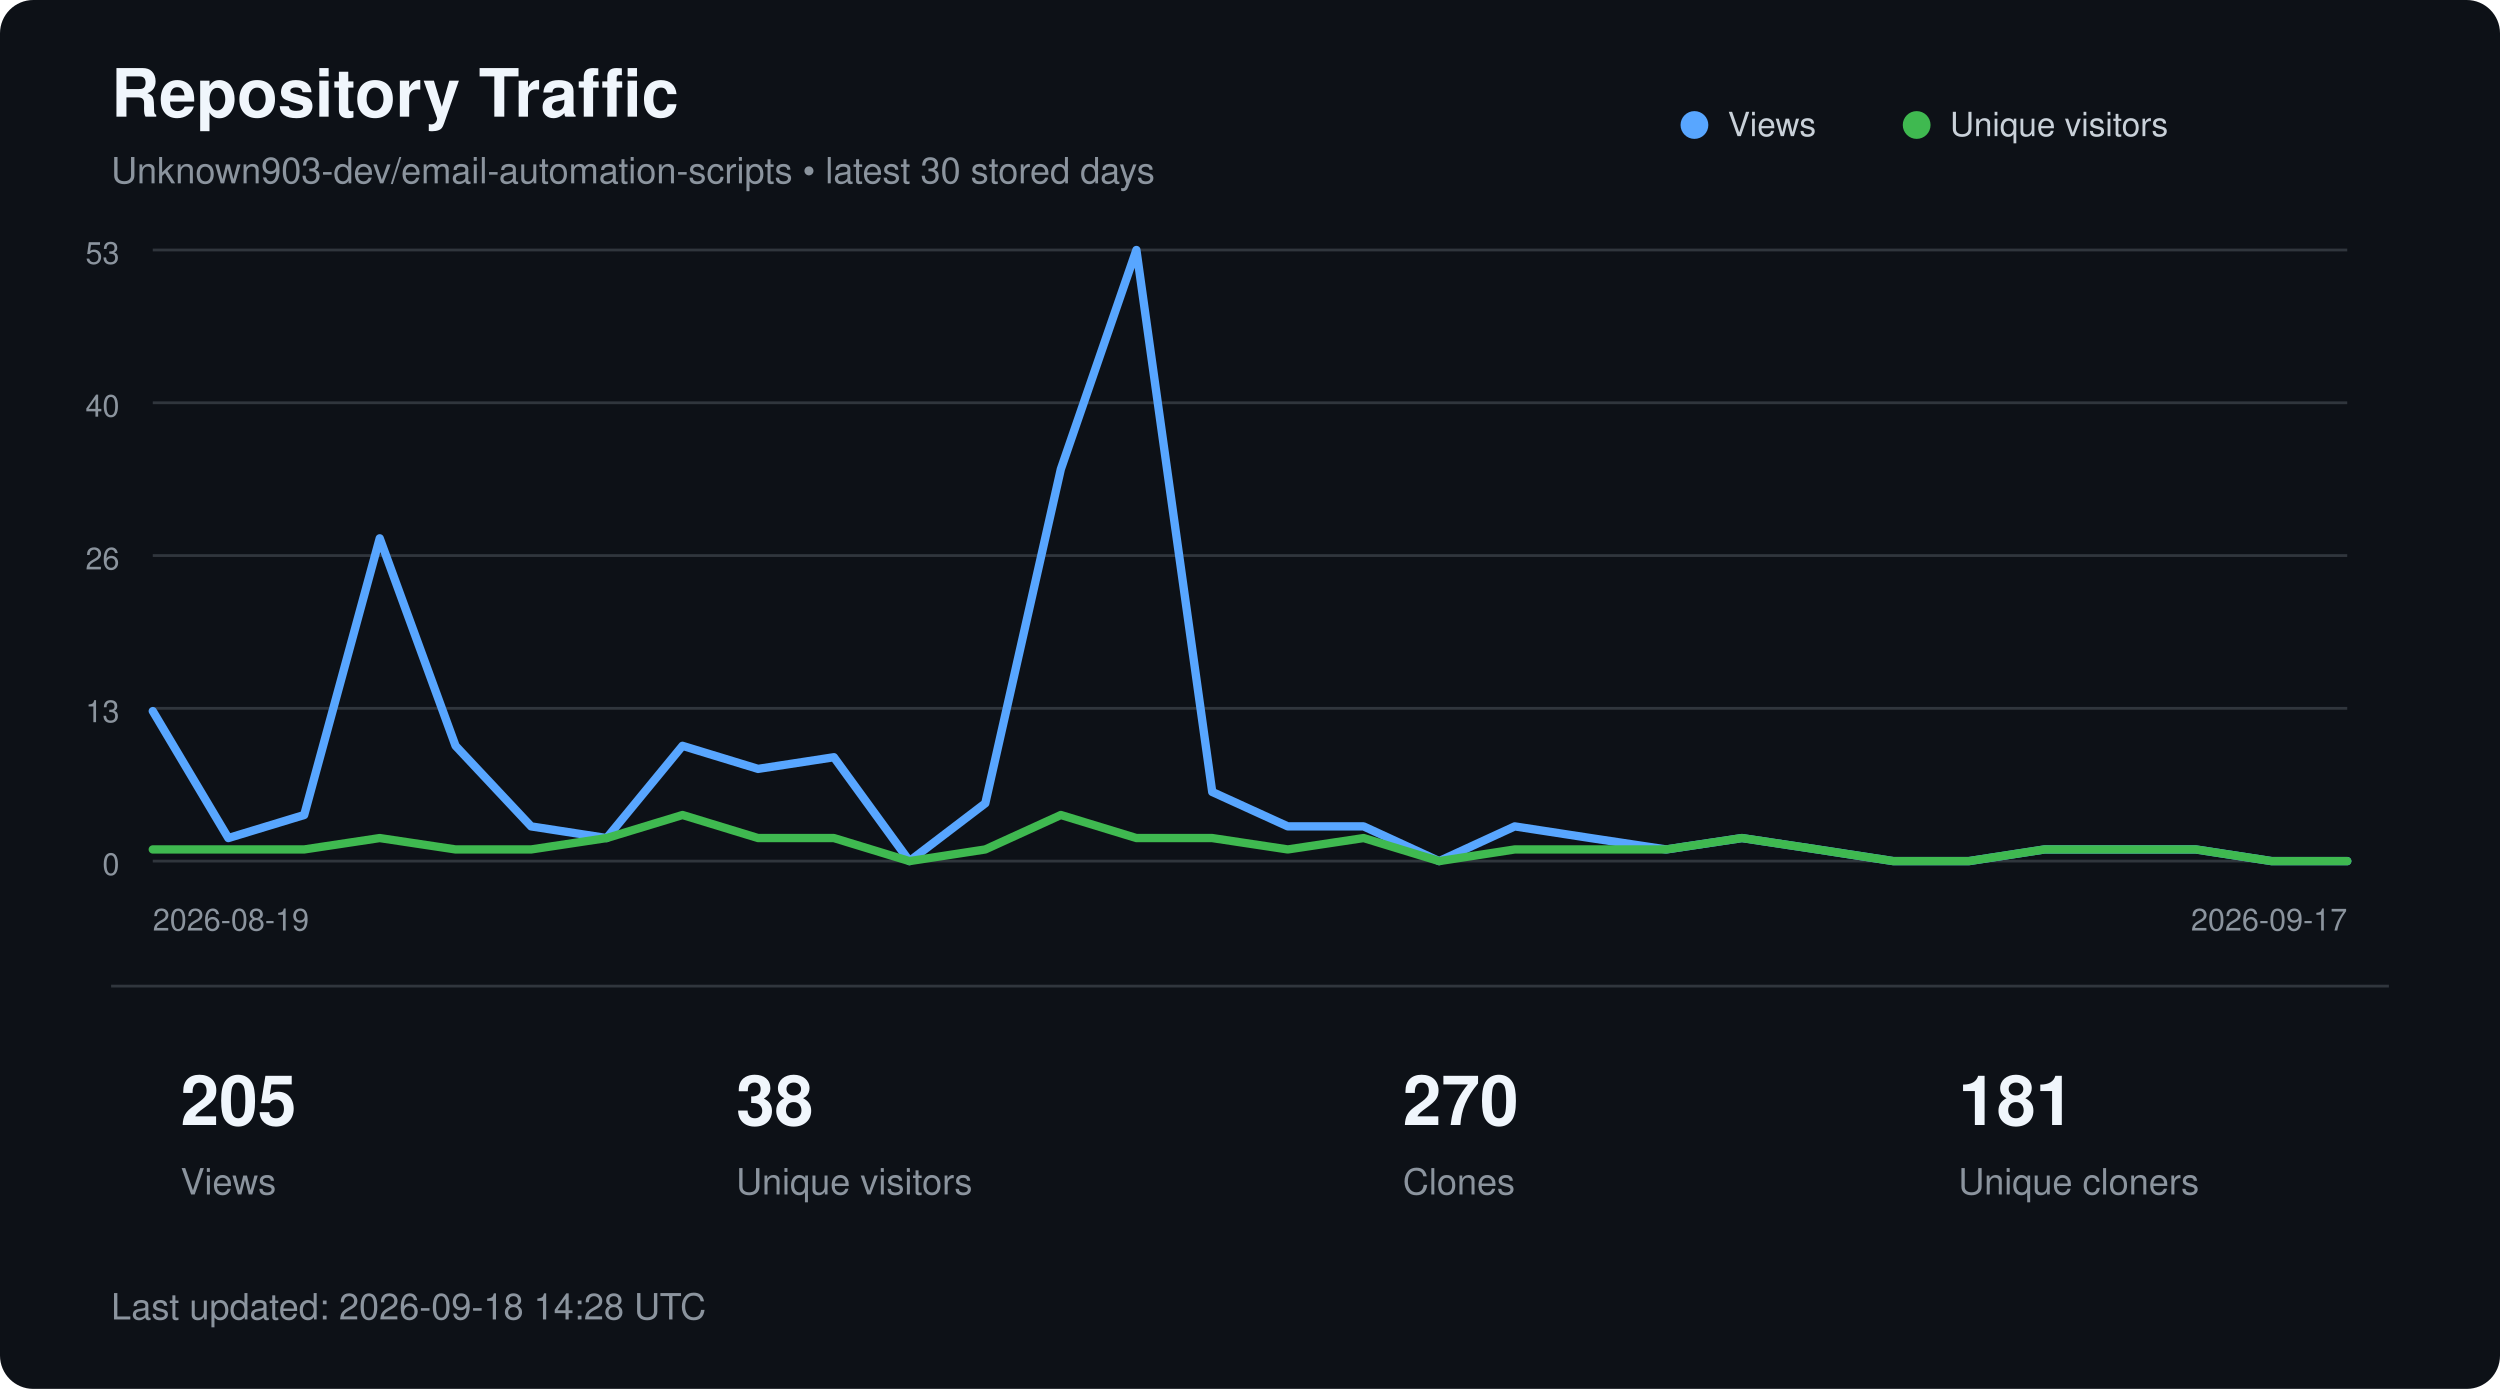
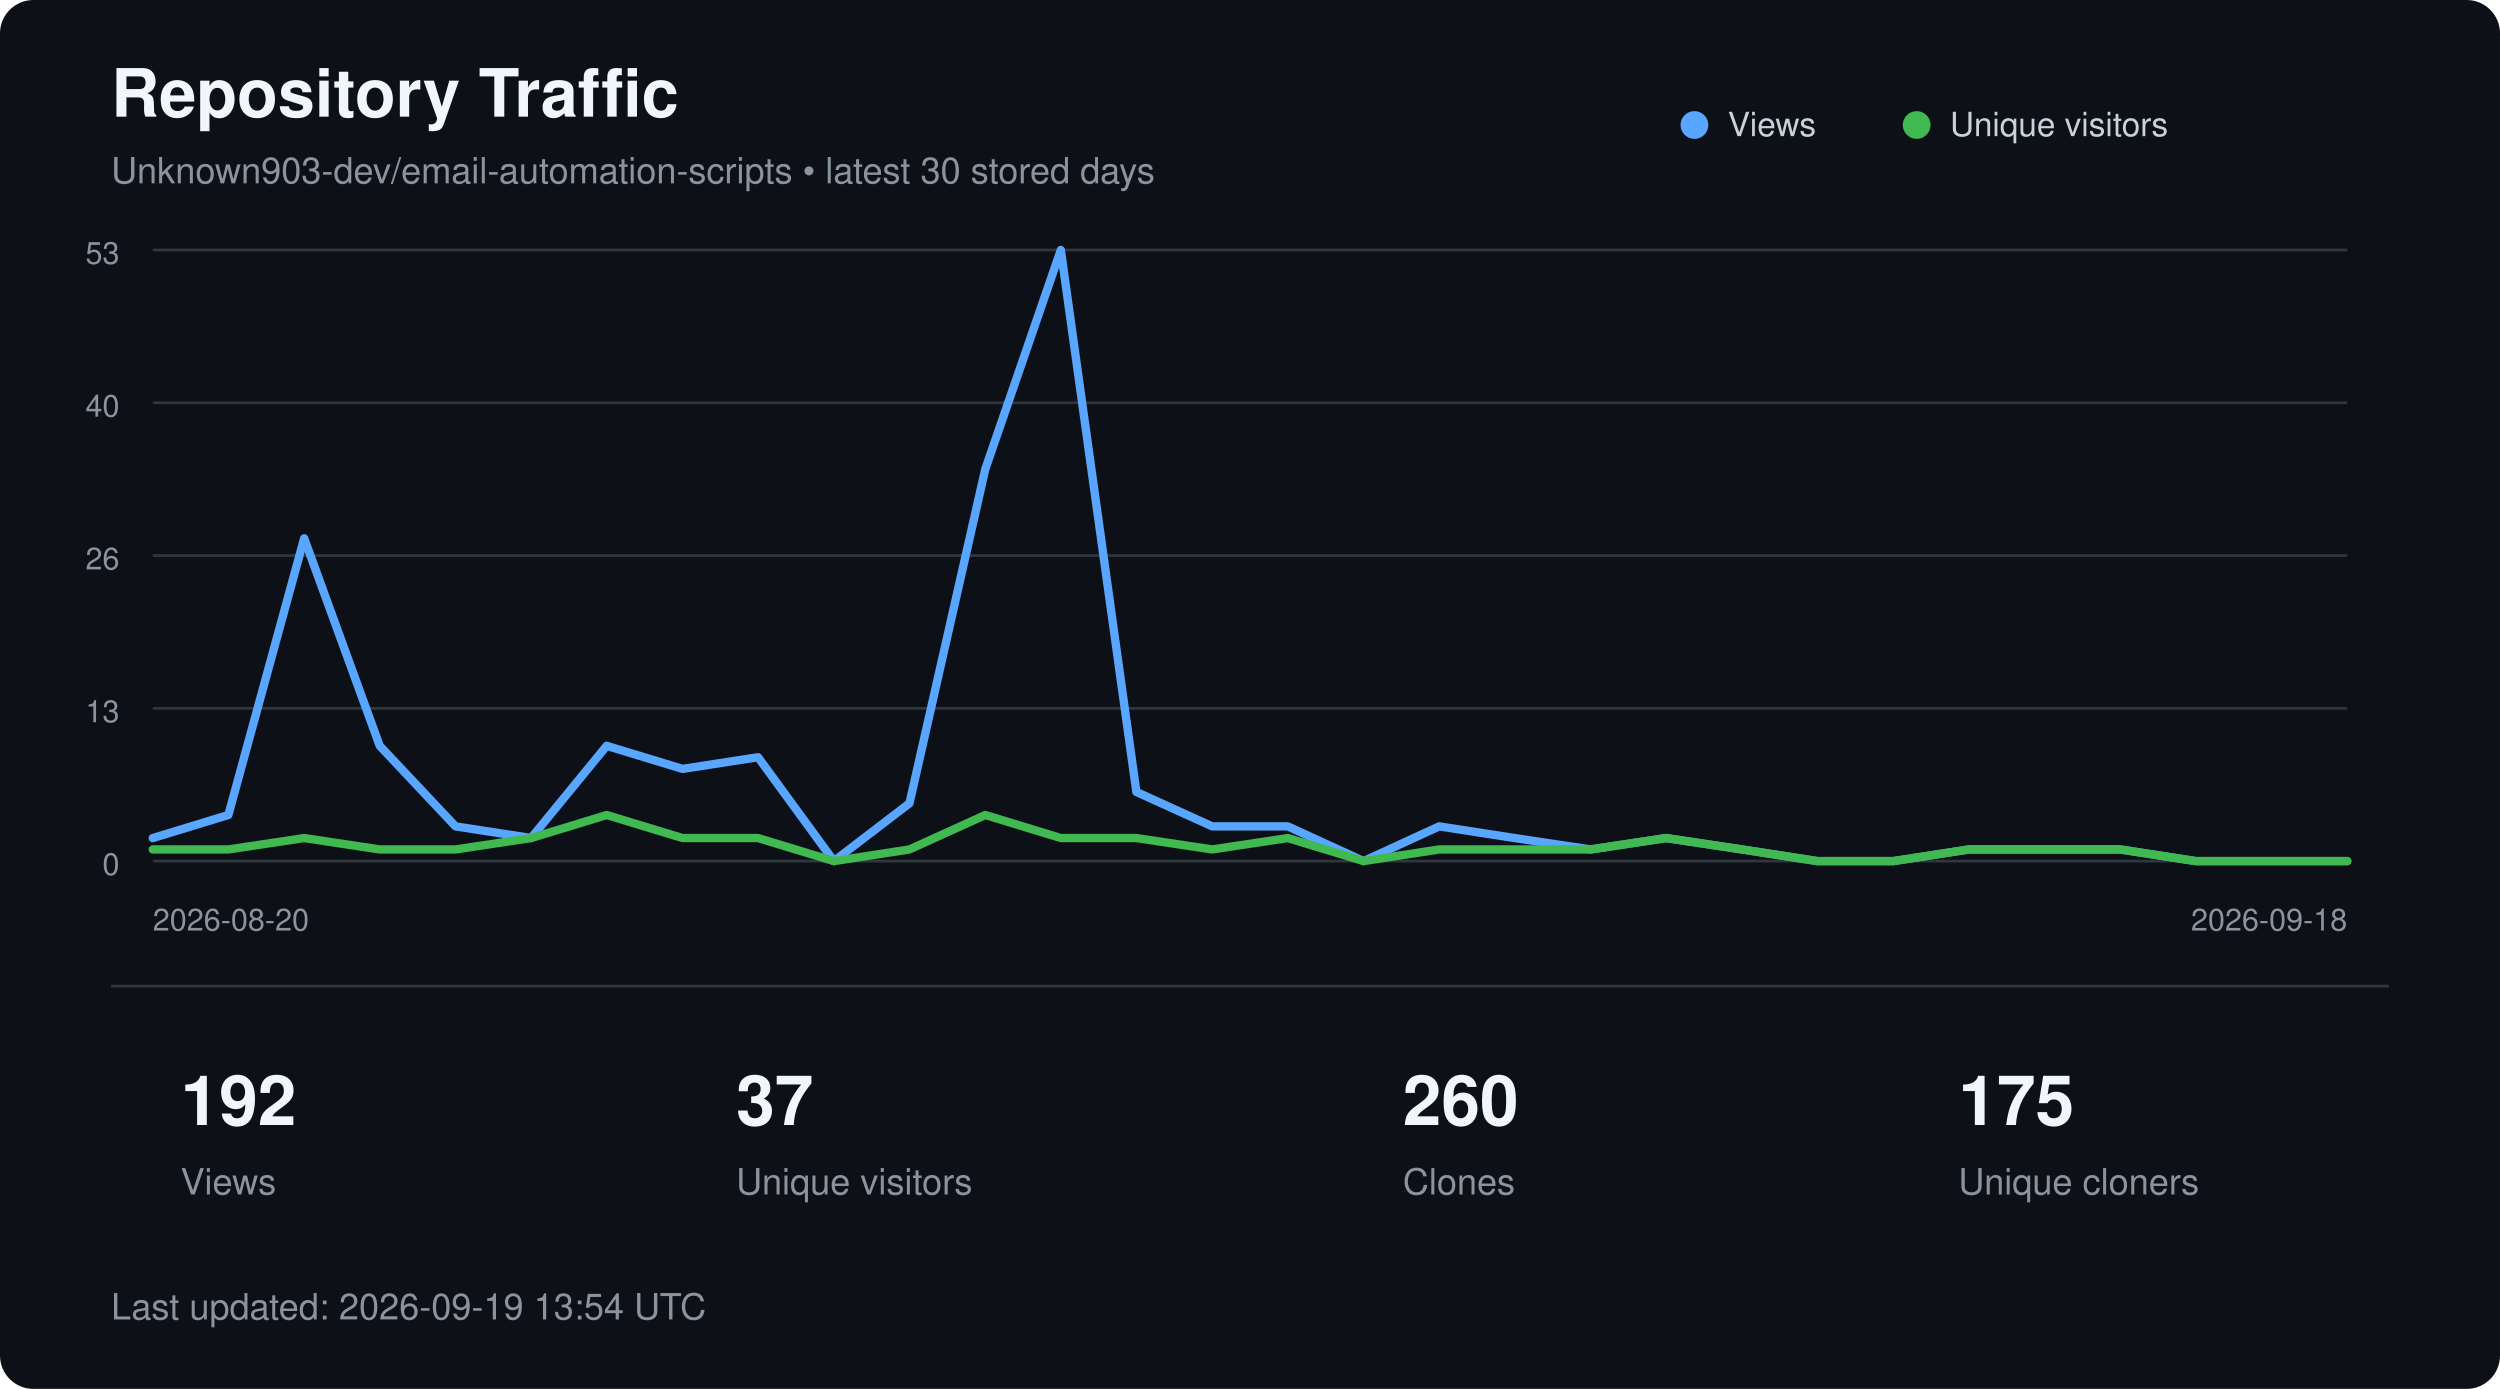
<svg xmlns="http://www.w3.org/2000/svg" width="900" height="500" viewBox="0 0 900 500" role="img" aria-labelledby="title description">
  <style>
        text {
            font-family:
                -apple-system,
                BlinkMacSystemFont,
                "Segoe UI",
                Helvetica,
                Arial,
                sans-serif;
        }

        .title {
            fill: #f0f6fc;
            font-size: 24px;
            font-weight: 600;
        }

        .subtitle {
            fill: #8b949e;
            font-size: 13px;
        }

        .axis {
            fill: #8b949e;
            font-size: 11px;
        }

        .metric {
            fill: #f0f6fc;
            font-size: 25px;
            font-weight: 600;
        }

        .metric-label {
            fill: #8b949e;
            font-size: 13px;
        }

        .legend {
            fill: #c9d1d9;
            font-size: 12px;
        }
    </style>
  <rect width="900" height="500" rx="12" fill="#0d1117" />
  <text x="40" y="42" class="title">
        Repository Traffic
    </text>
  <text x="40" y="66" class="subtitle">
        Unknown903-dev/email-automation-scripts • latest 30 stored days
    </text>
  <line x1="55" y1="90.0" x2="845" y2="90.0" stroke="#30363d" stroke-width="1" />
  <text x="43" y="95.0" text-anchor="end" class="axis">53</text>
  <line x1="55" y1="145.0" x2="845" y2="145.0" stroke="#30363d" stroke-width="1" />
  <text x="43" y="150.0" text-anchor="end" class="axis">40</text>
  <line x1="55" y1="200.0" x2="845" y2="200.0" stroke="#30363d" stroke-width="1" />
  <text x="43" y="205.0" text-anchor="end" class="axis">26</text>
  <line x1="55" y1="255.0" x2="845" y2="255.0" stroke="#30363d" stroke-width="1" />
  <text x="43" y="260.0" text-anchor="end" class="axis">13</text>
  <line x1="55" y1="310.0" x2="845" y2="310.0" stroke="#30363d" stroke-width="1" />
  <text x="43" y="315.0" text-anchor="end" class="axis">0</text>
-   <polyline points="55.0,256.0 82.2,301.7 109.5,293.4 136.7,193.8 164.0,268.5 191.2,297.5 218.4,301.7 245.7,268.5 272.9,276.8 300.2,272.6 327.4,310.0 354.7,289.2 381.9,168.9 409.1,90.0 436.4,285.1 463.6,297.5 490.9,297.5 518.1,310.0 545.3,297.5 572.6,301.7 599.8,305.8 627.1,301.7 654.3,305.8 681.6,310.0 708.8,310.0 736.0,305.8 763.3,305.8 790.5,305.8 817.8,310.0 845.0,310.0" fill="none" stroke="#58a6ff" stroke-width="3" stroke-linecap="round" stroke-linejoin="round" />
-   <polyline points="55.0,305.8 82.2,305.8 109.5,305.8 136.7,301.7 164.0,305.8 191.2,305.8 218.4,301.7 245.7,293.4 272.9,301.7 300.2,301.7 327.4,310.0 354.7,305.8 381.9,293.4 409.1,301.7 436.4,301.7 463.6,305.8 490.9,301.7 518.1,310.0 545.3,305.8 572.6,305.8 599.8,305.8 627.1,301.7 654.3,305.8 681.6,310.0 708.8,310.0 736.0,305.8 763.3,305.8 790.5,305.8 817.8,310.0 845.0,310.0" fill="none" stroke="#3fb950" stroke-width="3" stroke-linecap="round" stroke-linejoin="round" />
+   <polyline points="55.0,301.7 82.2,293.4 109.5,193.8 136.7,268.5 164.0,297.5 191.2,301.7 218.4,268.5 245.7,276.8 272.9,272.6 300.2,310.0 327.4,289.2 354.7,168.9 381.9,90.0 409.1,285.1 436.4,297.5 463.6,297.5 490.9,310.0 518.1,297.5 545.3,301.7 572.6,305.8 599.8,301.7 627.1,305.8 654.3,310.0 681.6,310.0 708.8,305.8 736.0,305.8 763.3,305.8 790.5,310.0 817.8,310.0 845.0,310.0" fill="none" stroke="#58a6ff" stroke-width="3" stroke-linecap="round" stroke-linejoin="round" />
+   <polyline points="55.0,305.8 82.2,305.8 109.5,301.7 136.7,305.8 164.0,305.8 191.2,301.7 218.4,293.4 245.7,301.7 272.9,301.7 300.2,310.0 327.4,305.8 354.7,293.4 381.9,301.7 409.1,301.7 436.4,305.8 463.6,301.7 490.9,310.0 518.1,305.8 545.3,305.8 572.6,305.8 599.8,301.7 627.1,305.8 654.3,310.0 681.6,310.0 708.8,305.8 736.0,305.8 763.3,305.8 790.5,310.0 817.8,310.0 845.0,310.0" fill="none" stroke="#3fb950" stroke-width="3" stroke-linecap="round" stroke-linejoin="round" />
  <circle cx="610" cy="45" r="5" fill="#58a6ff" />
  <text x="622" y="49" class="legend">Views</text>
  <circle cx="690" cy="45" r="5" fill="#3fb950" />
  <text x="702" y="49" class="legend">Unique visitors</text>
  <text x="55" y="335" class="axis">
-         2026-08-19
+         2026-08-20
    </text>
  <text x="845" y="335" text-anchor="end" class="axis">
-         2026-09-17
+         2026-09-18
    </text>
  <line x1="40" y1="355" x2="860" y2="355" stroke="#30363d" />
-   <text x="65" y="405" class="metric">205</text>
+   <text x="65" y="405" class="metric">192</text>
  <text x="65" y="430" class="metric-label">Views</text>
-   <text x="265" y="405" class="metric">38</text>
+   <text x="265" y="405" class="metric">37</text>
  <text x="265" y="430" class="metric-label">Unique visitors</text>
-   <text x="505" y="405" class="metric">270</text>
+   <text x="505" y="405" class="metric">260</text>
  <text x="505" y="430" class="metric-label">Clones</text>
-   <text x="705" y="405" class="metric">181</text>
+   <text x="705" y="405" class="metric">175</text>
  <text x="705" y="430" class="metric-label">Unique cloners</text>
  <text x="40" y="475" class="subtitle">
-         Last updated: 2026-09-18 14:28 UTC
+         Last updated: 2026-09-19 13:54 UTC
    </text>
</svg>
